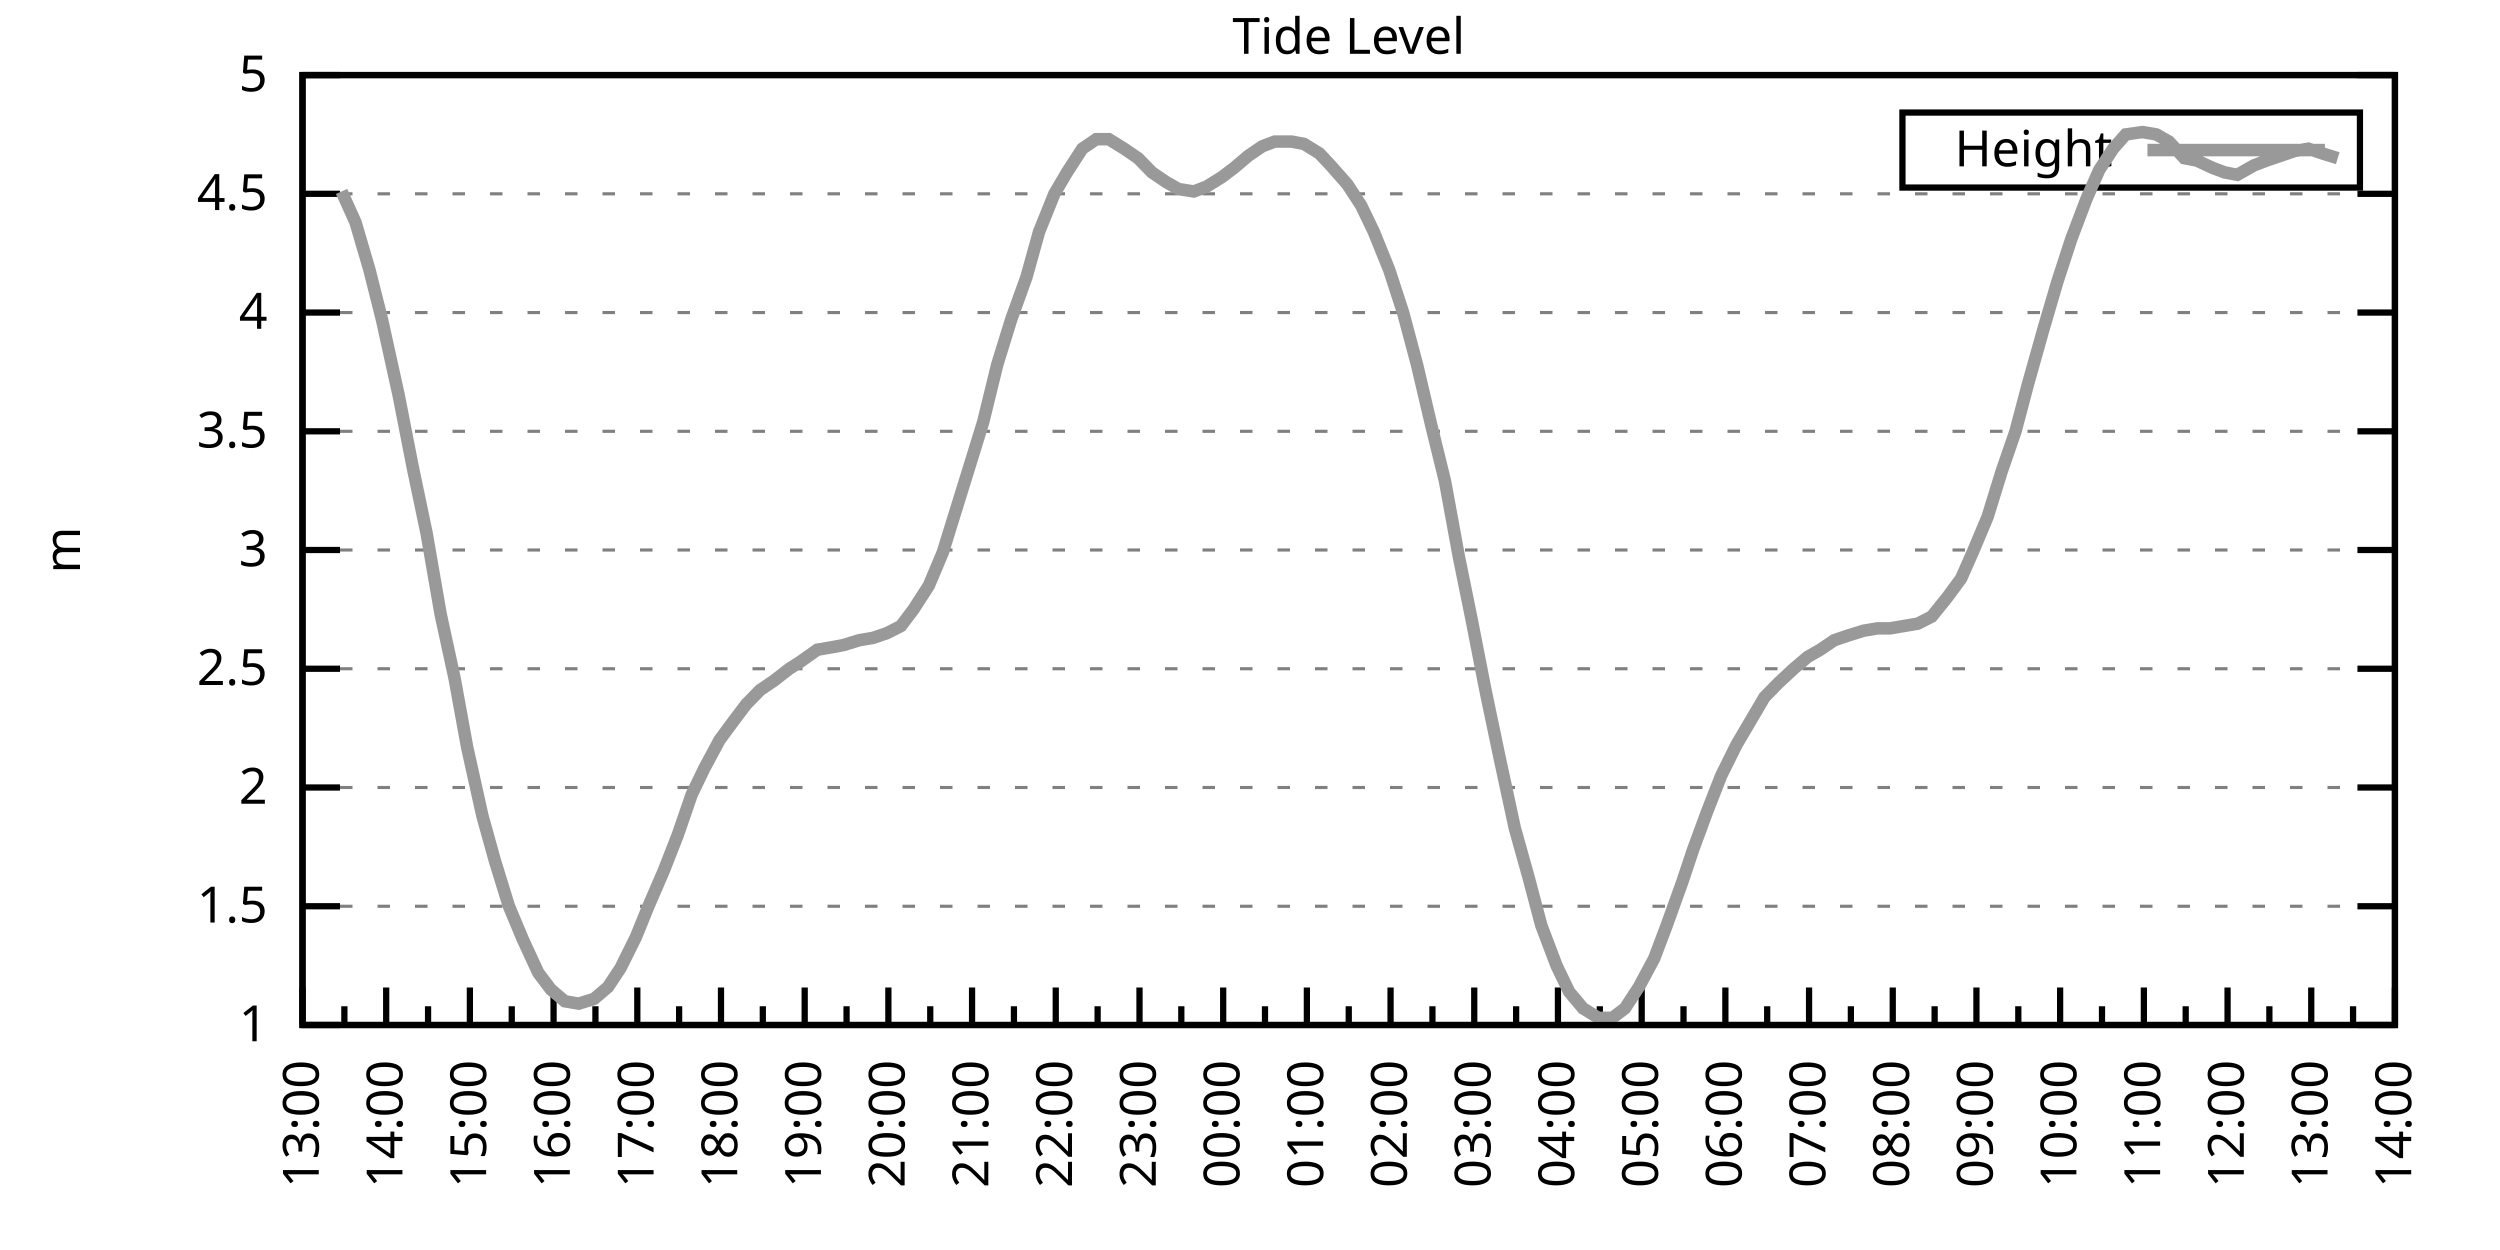
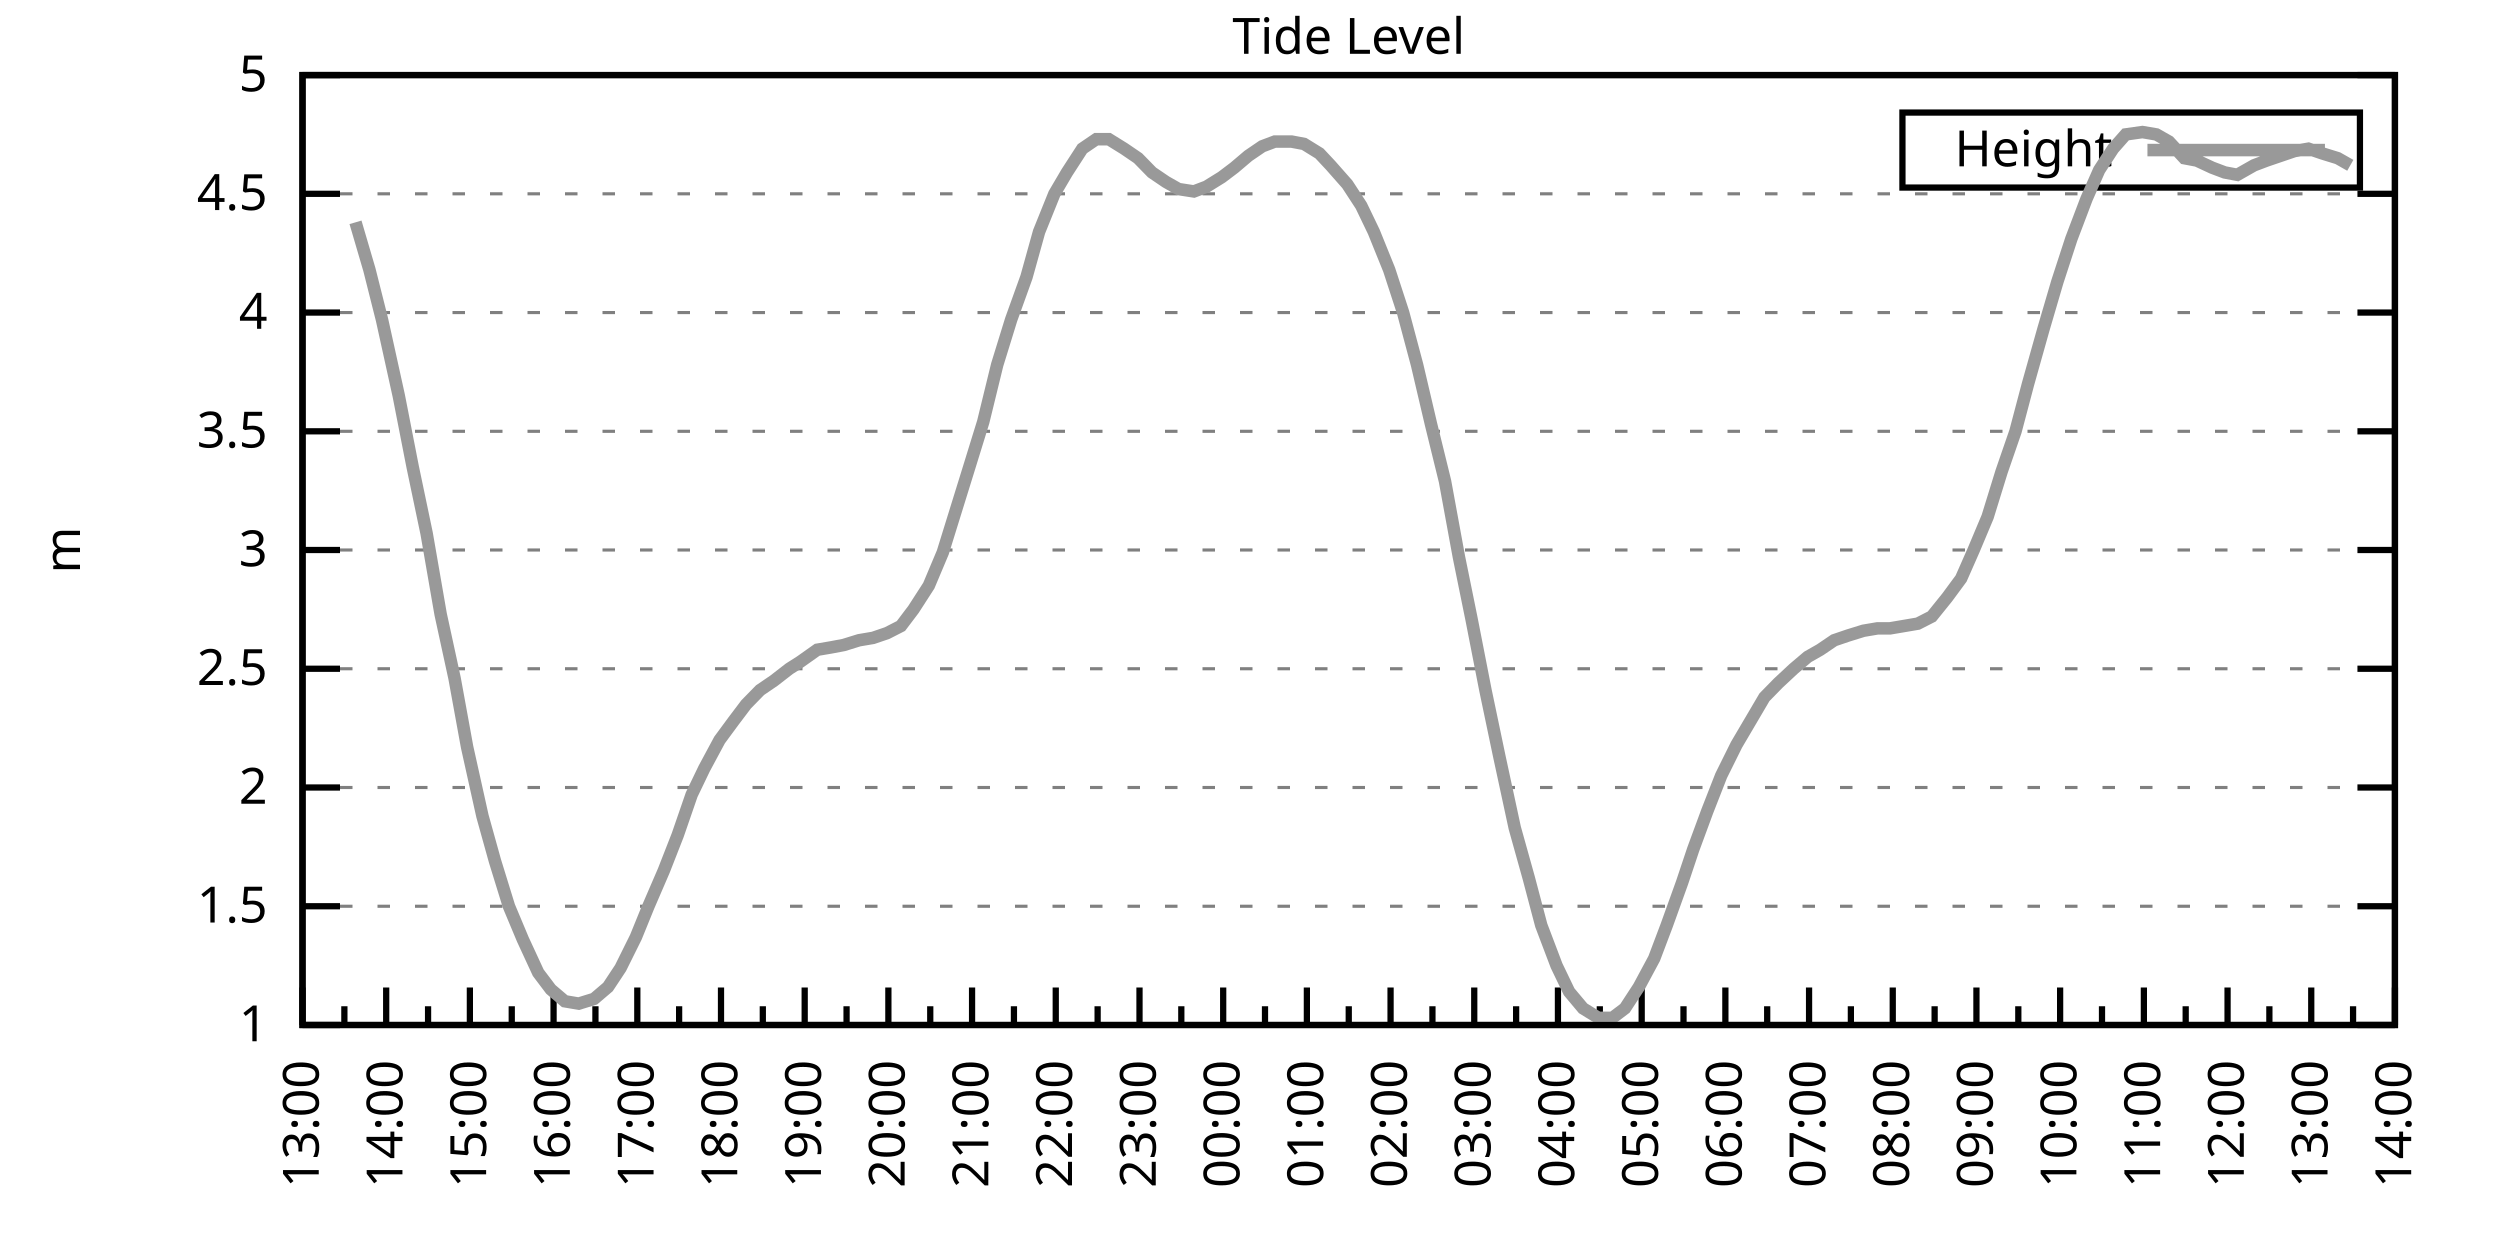
<svg xmlns="http://www.w3.org/2000/svg" xmlns:xlink="http://www.w3.org/1999/xlink" width="400" height="200" viewBox="0 0 400 200">
  <g id="gnuplot_canvas">
    <rect x="0" y="0" width="400" height="200" fill="none" />
    <defs>
      <circle id="gpDot" r="0.5" stroke-width="0.5" stroke="currentColor" />
      <path id="gpPt0" stroke-width="0.333" stroke="currentColor" d="M-1,0 h2 M0,-1 v2" />
      <path id="gpPt1" stroke-width="0.333" stroke="currentColor" d="M-1,-1 L1,1 M1,-1 L-1,1" />
      <path id="gpPt2" stroke-width="0.333" stroke="currentColor" d="M-1,0 L1,0 M0,-1 L0,1 M-1,-1 L1,1 M-1,1 L1,-1" />
      <rect id="gpPt3" stroke-width="0.333" stroke="currentColor" x="-1" y="-1" width="2" height="2" />
      <rect id="gpPt4" stroke-width="0.333" stroke="currentColor" fill="currentColor" x="-1" y="-1" width="2" height="2" />
      <circle id="gpPt5" stroke-width="0.333" stroke="currentColor" cx="0" cy="0" r="1" />
      <use xlink:href="#gpPt5" id="gpPt6" fill="currentColor" stroke="none" />
      <path id="gpPt7" stroke-width="0.333" stroke="currentColor" d="M0,-1.33 L-1.33,0.67 L1.33,0.67 z" />
      <use xlink:href="#gpPt7" id="gpPt8" fill="currentColor" stroke="none" />
      <use xlink:href="#gpPt7" id="gpPt9" stroke="currentColor" transform="rotate(180)" />
      <use xlink:href="#gpPt9" id="gpPt10" fill="currentColor" stroke="none" />
      <use xlink:href="#gpPt3" id="gpPt11" stroke="currentColor" transform="rotate(45)" />
      <use xlink:href="#gpPt11" id="gpPt12" fill="currentColor" stroke="none" />
      <path id="gpPt13" stroke-width="0.333" stroke="currentColor" d="M0,1.330 L1.265,0.411 L0.782,-1.067 L-0.782,-1.076 L-1.265,0.411 z" />
      <use xlink:href="#gpPt13" id="gpPt14" fill="currentColor" stroke="none" />
      <filter id="textbox" filterUnits="objectBoundingBox" x="0" y="0" height="1" width="1">
        <feFlood flood-color="white" flood-opacity="1" result="bgnd" />
        <feComposite in="SourceGraphic" in2="bgnd" operator="atop" />
      </filter>
      <filter id="greybox" filterUnits="objectBoundingBox" x="0" y="0" height="1" width="1">
        <feFlood flood-color="lightgrey" flood-opacity="1" result="grey" />
        <feComposite in="SourceGraphic" in2="grey" operator="atop" />
      </filter>
    </defs>
    <g fill="none" color="white" stroke="currentColor" stroke-width="1.00" stroke-linecap="butt" stroke-linejoin="miter">
</g>
    <g fill="none" color="black" stroke="currentColor" stroke-width="1.00" stroke-linecap="butt" stroke-linejoin="miter">
      <g stroke="none" shape-rendering="crispEdges">
        <polygon fill="rgb(255, 255, 255)" points="48.40,164.00 383.18,164.00 383.18,12.02 48.40,12.02 " />
      </g>
    </g>
    <g fill="none" color="black" stroke="currentColor" stroke-width="1.00" stroke-linecap="butt" stroke-linejoin="miter">
</g>
    <g fill="none" color="black" stroke="black" stroke-width="0.50" stroke-linecap="butt" stroke-linejoin="miter">
</g>
    <g fill="none" color="gray" stroke="currentColor" stroke-width="0.50" stroke-linecap="butt" stroke-linejoin="miter">
      <path stroke="gray" stroke-dasharray="2,4" class="gridline" d="M48.40,164.00 L383.19,164.00  " />
    </g>
    <g fill="none" color="gray" stroke="gray" stroke-width="1.00" stroke-linecap="butt" stroke-linejoin="miter">
</g>
    <g fill="none" color="black" stroke="currentColor" stroke-width="1.00" stroke-linecap="butt" stroke-linejoin="miter">
      <path stroke="black" d="M48.40,164.00 L54.40,164.00 M383.19,164.00 L377.19,164.00  " />
      <g transform="translate(42.80,166.60)" stroke="none" fill="black" font-family="Sans" font-size="8.00" text-anchor="end">
        <text>
          <tspan font-family="Sans"> 1</tspan>
        </text>
      </g>
    </g>
    <g fill="none" color="black" stroke="currentColor" stroke-width="1.00" stroke-linecap="butt" stroke-linejoin="miter">
</g>
    <g fill="none" color="black" stroke="black" stroke-width="0.50" stroke-linecap="butt" stroke-linejoin="miter">
</g>
    <g fill="none" color="gray" stroke="currentColor" stroke-width="0.50" stroke-linecap="butt" stroke-linejoin="miter">
      <path stroke="gray" stroke-dasharray="2,4" class="gridline" d="M48.40,145.00 L383.19,145.00  " />
    </g>
    <g fill="none" color="gray" stroke="gray" stroke-width="1.00" stroke-linecap="butt" stroke-linejoin="miter">
</g>
    <g fill="none" color="black" stroke="currentColor" stroke-width="1.00" stroke-linecap="butt" stroke-linejoin="miter">
      <path stroke="black" d="M48.40,145.00 L54.40,145.00 M383.19,145.00 L377.19,145.00  " />
      <g transform="translate(42.80,147.60)" stroke="none" fill="black" font-family="Sans" font-size="8.00" text-anchor="end">
        <text>
          <tspan font-family="Sans"> 1.5</tspan>
        </text>
      </g>
    </g>
    <g fill="none" color="black" stroke="currentColor" stroke-width="1.00" stroke-linecap="butt" stroke-linejoin="miter">
</g>
    <g fill="none" color="black" stroke="black" stroke-width="0.50" stroke-linecap="butt" stroke-linejoin="miter">
</g>
    <g fill="none" color="gray" stroke="currentColor" stroke-width="0.50" stroke-linecap="butt" stroke-linejoin="miter">
      <path stroke="gray" stroke-dasharray="2,4" class="gridline" d="M48.40,126.00 L383.19,126.00  " />
    </g>
    <g fill="none" color="gray" stroke="gray" stroke-width="1.00" stroke-linecap="butt" stroke-linejoin="miter">
</g>
    <g fill="none" color="black" stroke="currentColor" stroke-width="1.00" stroke-linecap="butt" stroke-linejoin="miter">
      <path stroke="black" d="M48.40,126.00 L54.40,126.00 M383.19,126.00 L377.19,126.00  " />
      <g transform="translate(42.80,128.60)" stroke="none" fill="black" font-family="Sans" font-size="8.00" text-anchor="end">
        <text>
          <tspan font-family="Sans"> 2</tspan>
        </text>
      </g>
    </g>
    <g fill="none" color="black" stroke="currentColor" stroke-width="1.00" stroke-linecap="butt" stroke-linejoin="miter">
</g>
    <g fill="none" color="black" stroke="black" stroke-width="0.50" stroke-linecap="butt" stroke-linejoin="miter">
</g>
    <g fill="none" color="gray" stroke="currentColor" stroke-width="0.50" stroke-linecap="butt" stroke-linejoin="miter">
      <path stroke="gray" stroke-dasharray="2,4" class="gridline" d="M48.40,107.00 L383.19,107.00  " />
    </g>
    <g fill="none" color="gray" stroke="gray" stroke-width="1.00" stroke-linecap="butt" stroke-linejoin="miter">
</g>
    <g fill="none" color="black" stroke="currentColor" stroke-width="1.00" stroke-linecap="butt" stroke-linejoin="miter">
      <path stroke="black" d="M48.40,107.00 L54.40,107.00 M383.19,107.00 L377.19,107.00  " />
      <g transform="translate(42.80,109.60)" stroke="none" fill="black" font-family="Sans" font-size="8.00" text-anchor="end">
        <text>
          <tspan font-family="Sans"> 2.5</tspan>
        </text>
      </g>
    </g>
    <g fill="none" color="black" stroke="currentColor" stroke-width="1.00" stroke-linecap="butt" stroke-linejoin="miter">
</g>
    <g fill="none" color="black" stroke="black" stroke-width="0.50" stroke-linecap="butt" stroke-linejoin="miter">
</g>
    <g fill="none" color="gray" stroke="currentColor" stroke-width="0.50" stroke-linecap="butt" stroke-linejoin="miter">
      <path stroke="gray" stroke-dasharray="2,4" class="gridline" d="M48.40,88.00 L383.19,88.00  " />
    </g>
    <g fill="none" color="gray" stroke="gray" stroke-width="1.00" stroke-linecap="butt" stroke-linejoin="miter">
</g>
    <g fill="none" color="black" stroke="currentColor" stroke-width="1.00" stroke-linecap="butt" stroke-linejoin="miter">
      <path stroke="black" d="M48.40,88.00 L54.40,88.00 M383.19,88.00 L377.19,88.00  " />
      <g transform="translate(42.80,90.60)" stroke="none" fill="black" font-family="Sans" font-size="8.00" text-anchor="end">
        <text>
          <tspan font-family="Sans"> 3</tspan>
        </text>
      </g>
    </g>
    <g fill="none" color="black" stroke="currentColor" stroke-width="1.00" stroke-linecap="butt" stroke-linejoin="miter">
</g>
    <g fill="none" color="black" stroke="black" stroke-width="0.50" stroke-linecap="butt" stroke-linejoin="miter">
</g>
    <g fill="none" color="gray" stroke="currentColor" stroke-width="0.50" stroke-linecap="butt" stroke-linejoin="miter">
      <path stroke="gray" stroke-dasharray="2,4" class="gridline" d="M48.40,69.01 L383.19,69.01  " />
    </g>
    <g fill="none" color="gray" stroke="gray" stroke-width="1.00" stroke-linecap="butt" stroke-linejoin="miter">
</g>
    <g fill="none" color="black" stroke="currentColor" stroke-width="1.00" stroke-linecap="butt" stroke-linejoin="miter">
      <path stroke="black" d="M48.40,69.01 L54.40,69.01 M383.19,69.01 L377.19,69.01  " />
      <g transform="translate(42.80,71.61)" stroke="none" fill="black" font-family="Sans" font-size="8.00" text-anchor="end">
        <text>
          <tspan font-family="Sans"> 3.5</tspan>
        </text>
      </g>
    </g>
    <g fill="none" color="black" stroke="currentColor" stroke-width="1.00" stroke-linecap="butt" stroke-linejoin="miter">
</g>
    <g fill="none" color="black" stroke="black" stroke-width="0.50" stroke-linecap="butt" stroke-linejoin="miter">
</g>
    <g fill="none" color="gray" stroke="currentColor" stroke-width="0.50" stroke-linecap="butt" stroke-linejoin="miter">
      <path stroke="gray" stroke-dasharray="2,4" class="gridline" d="M48.40,50.01 L383.19,50.01  " />
    </g>
    <g fill="none" color="gray" stroke="gray" stroke-width="1.00" stroke-linecap="butt" stroke-linejoin="miter">
</g>
    <g fill="none" color="black" stroke="currentColor" stroke-width="1.00" stroke-linecap="butt" stroke-linejoin="miter">
      <path stroke="black" d="M48.40,50.01 L54.40,50.01 M383.19,50.01 L377.19,50.01  " />
      <g transform="translate(42.80,52.61)" stroke="none" fill="black" font-family="Sans" font-size="8.00" text-anchor="end">
        <text>
          <tspan font-family="Sans"> 4</tspan>
        </text>
      </g>
    </g>
    <g fill="none" color="black" stroke="currentColor" stroke-width="1.00" stroke-linecap="butt" stroke-linejoin="miter">
</g>
    <g fill="none" color="black" stroke="black" stroke-width="0.50" stroke-linecap="butt" stroke-linejoin="miter">
</g>
    <g fill="none" color="gray" stroke="currentColor" stroke-width="0.50" stroke-linecap="butt" stroke-linejoin="miter">
      <path stroke="gray" stroke-dasharray="2,4" class="gridline" d="M48.40,31.01 L383.19,31.01  " />
    </g>
    <g fill="none" color="gray" stroke="gray" stroke-width="1.00" stroke-linecap="butt" stroke-linejoin="miter">
</g>
    <g fill="none" color="black" stroke="currentColor" stroke-width="1.00" stroke-linecap="butt" stroke-linejoin="miter">
      <path stroke="black" d="M48.40,31.01 L54.40,31.01 M383.19,31.01 L377.19,31.01  " />
      <g transform="translate(42.80,33.61)" stroke="none" fill="black" font-family="Sans" font-size="8.00" text-anchor="end">
        <text>
          <tspan font-family="Sans"> 4.5</tspan>
        </text>
      </g>
    </g>
    <g fill="none" color="black" stroke="currentColor" stroke-width="1.00" stroke-linecap="butt" stroke-linejoin="miter">
</g>
    <g fill="none" color="black" stroke="black" stroke-width="0.50" stroke-linecap="butt" stroke-linejoin="miter">
</g>
    <g fill="none" color="gray" stroke="currentColor" stroke-width="0.50" stroke-linecap="butt" stroke-linejoin="miter">
      <path stroke="gray" stroke-dasharray="2,4" class="gridline" d="M48.40,12.01 L383.19,12.01  " />
    </g>
    <g fill="none" color="gray" stroke="gray" stroke-width="1.00" stroke-linecap="butt" stroke-linejoin="miter">
</g>
    <g fill="none" color="black" stroke="currentColor" stroke-width="1.00" stroke-linecap="butt" stroke-linejoin="miter">
      <path stroke="black" d="M48.40,12.01 L54.40,12.01 M383.19,12.01 L377.19,12.01  " />
      <g transform="translate(42.80,14.61)" stroke="none" fill="black" font-family="Sans" font-size="8.00" text-anchor="end">
        <text>
          <tspan font-family="Sans"> 5</tspan>
        </text>
      </g>
    </g>
    <g fill="none" color="black" stroke="currentColor" stroke-width="1.00" stroke-linecap="butt" stroke-linejoin="miter">
      <path stroke="black" d="M48.40,164.00 L48.40,158.00  " />
      <g transform="translate(51.00,169.60) rotate(270)" stroke="none" fill="black" font-family="Sans" font-size="8.00" text-anchor="end">
        <text>
          <tspan font-family="Sans">13:00</tspan>
        </text>
      </g>
    </g>
    <g fill="none" color="black" stroke="currentColor" stroke-width="1.00" stroke-linecap="butt" stroke-linejoin="miter">
      <path stroke="black" d="M55.10,164.00 L55.10,161.00 M61.79,164.00 L61.79,158.00  " />
      <g transform="translate(64.39,169.60) rotate(270)" stroke="none" fill="black" font-family="Sans" font-size="8.00" text-anchor="end">
        <text>
          <tspan font-family="Sans">14:00</tspan>
        </text>
      </g>
    </g>
    <g fill="none" color="black" stroke="currentColor" stroke-width="1.00" stroke-linecap="butt" stroke-linejoin="miter">
      <path stroke="black" d="M68.49,164.00 L68.49,161.00 M75.18,164.00 L75.18,158.00  " />
      <g transform="translate(77.78,169.60) rotate(270)" stroke="none" fill="black" font-family="Sans" font-size="8.00" text-anchor="end">
        <text>
          <tspan font-family="Sans">15:00</tspan>
        </text>
      </g>
    </g>
    <g fill="none" color="black" stroke="currentColor" stroke-width="1.00" stroke-linecap="butt" stroke-linejoin="miter">
      <path stroke="black" d="M81.88,164.00 L81.88,161.00 M88.57,164.00 L88.57,158.00  " />
      <g transform="translate(91.17,169.60) rotate(270)" stroke="none" fill="black" font-family="Sans" font-size="8.00" text-anchor="end">
        <text>
          <tspan font-family="Sans">16:00</tspan>
        </text>
      </g>
    </g>
    <g fill="none" color="black" stroke="currentColor" stroke-width="1.00" stroke-linecap="butt" stroke-linejoin="miter">
      <path stroke="black" d="M95.27,164.00 L95.27,161.00 M101.97,164.00 L101.97,158.00  " />
      <g transform="translate(104.57,169.60) rotate(270)" stroke="none" fill="black" font-family="Sans" font-size="8.00" text-anchor="end">
        <text>
          <tspan font-family="Sans">17:00</tspan>
        </text>
      </g>
    </g>
    <g fill="none" color="black" stroke="currentColor" stroke-width="1.00" stroke-linecap="butt" stroke-linejoin="miter">
      <path stroke="black" d="M108.66,164.00 L108.66,161.00 M115.36,164.00 L115.36,158.00  " />
      <g transform="translate(117.96,169.60) rotate(270)" stroke="none" fill="black" font-family="Sans" font-size="8.00" text-anchor="end">
        <text>
          <tspan font-family="Sans">18:00</tspan>
        </text>
      </g>
    </g>
    <g fill="none" color="black" stroke="currentColor" stroke-width="1.00" stroke-linecap="butt" stroke-linejoin="miter">
      <path stroke="black" d="M122.05,164.00 L122.05,161.00 M128.75,164.00 L128.75,158.00  " />
      <g transform="translate(131.35,169.60) rotate(270)" stroke="none" fill="black" font-family="Sans" font-size="8.00" text-anchor="end">
        <text>
          <tspan font-family="Sans">19:00</tspan>
        </text>
      </g>
    </g>
    <g fill="none" color="black" stroke="currentColor" stroke-width="1.00" stroke-linecap="butt" stroke-linejoin="miter">
      <path stroke="black" d="M135.45,164.00 L135.45,161.00 M142.14,164.00 L142.14,158.00  " />
      <g transform="translate(144.74,169.60) rotate(270)" stroke="none" fill="black" font-family="Sans" font-size="8.00" text-anchor="end">
        <text>
          <tspan font-family="Sans">20:00</tspan>
        </text>
      </g>
    </g>
    <g fill="none" color="black" stroke="currentColor" stroke-width="1.00" stroke-linecap="butt" stroke-linejoin="miter">
      <path stroke="black" d="M148.84,164.00 L148.84,161.00 M155.53,164.00 L155.53,158.00  " />
      <g transform="translate(158.13,169.60) rotate(270)" stroke="none" fill="black" font-family="Sans" font-size="8.00" text-anchor="end">
        <text>
          <tspan font-family="Sans">21:00</tspan>
        </text>
      </g>
    </g>
    <g fill="none" color="black" stroke="currentColor" stroke-width="1.00" stroke-linecap="butt" stroke-linejoin="miter">
      <path stroke="black" d="M162.23,164.00 L162.23,161.00 M168.92,164.00 L168.92,158.00  " />
      <g transform="translate(171.52,169.60) rotate(270)" stroke="none" fill="black" font-family="Sans" font-size="8.00" text-anchor="end">
        <text>
          <tspan font-family="Sans">22:00</tspan>
        </text>
      </g>
    </g>
    <g fill="none" color="black" stroke="currentColor" stroke-width="1.00" stroke-linecap="butt" stroke-linejoin="miter">
      <path stroke="black" d="M175.62,164.00 L175.62,161.00 M182.32,164.00 L182.32,158.00  " />
      <g transform="translate(184.92,169.60) rotate(270)" stroke="none" fill="black" font-family="Sans" font-size="8.00" text-anchor="end">
        <text>
          <tspan font-family="Sans">23:00</tspan>
        </text>
      </g>
    </g>
    <g fill="none" color="black" stroke="currentColor" stroke-width="1.00" stroke-linecap="butt" stroke-linejoin="miter">
      <path stroke="black" d="M189.01,164.00 L189.01,161.00 M195.71,164.00 L195.71,158.00  " />
      <g transform="translate(198.31,169.60) rotate(270)" stroke="none" fill="black" font-family="Sans" font-size="8.00" text-anchor="end">
        <text>
          <tspan font-family="Sans">00:00</tspan>
        </text>
      </g>
    </g>
    <g fill="none" color="black" stroke="currentColor" stroke-width="1.00" stroke-linecap="butt" stroke-linejoin="miter">
      <path stroke="black" d="M202.40,164.00 L202.40,161.00 M209.10,164.00 L209.10,158.00  " />
      <g transform="translate(211.70,169.60) rotate(270)" stroke="none" fill="black" font-family="Sans" font-size="8.00" text-anchor="end">
        <text>
          <tspan font-family="Sans">01:00</tspan>
        </text>
      </g>
    </g>
    <g fill="none" color="black" stroke="currentColor" stroke-width="1.00" stroke-linecap="butt" stroke-linejoin="miter">
      <path stroke="black" d="M215.80,164.00 L215.80,161.00 M222.49,164.00 L222.49,158.00  " />
      <g transform="translate(225.09,169.60) rotate(270)" stroke="none" fill="black" font-family="Sans" font-size="8.00" text-anchor="end">
        <text>
          <tspan font-family="Sans">02:00</tspan>
        </text>
      </g>
    </g>
    <g fill="none" color="black" stroke="currentColor" stroke-width="1.00" stroke-linecap="butt" stroke-linejoin="miter">
      <path stroke="black" d="M229.19,164.00 L229.19,161.00 M235.88,164.00 L235.88,158.00  " />
      <g transform="translate(238.48,169.60) rotate(270)" stroke="none" fill="black" font-family="Sans" font-size="8.00" text-anchor="end">
        <text>
          <tspan font-family="Sans">03:00</tspan>
        </text>
      </g>
    </g>
    <g fill="none" color="black" stroke="currentColor" stroke-width="1.00" stroke-linecap="butt" stroke-linejoin="miter">
      <path stroke="black" d="M242.58,164.00 L242.58,161.00 M249.27,164.00 L249.27,158.00  " />
      <g transform="translate(251.87,169.60) rotate(270)" stroke="none" fill="black" font-family="Sans" font-size="8.00" text-anchor="end">
        <text>
          <tspan font-family="Sans">04:00</tspan>
        </text>
      </g>
    </g>
    <g fill="none" color="black" stroke="currentColor" stroke-width="1.00" stroke-linecap="butt" stroke-linejoin="miter">
      <path stroke="black" d="M255.97,164.00 L255.97,161.00 M262.67,164.00 L262.67,158.00  " />
      <g transform="translate(265.27,169.60) rotate(270)" stroke="none" fill="black" font-family="Sans" font-size="8.00" text-anchor="end">
        <text>
          <tspan font-family="Sans">05:00</tspan>
        </text>
      </g>
    </g>
    <g fill="none" color="black" stroke="currentColor" stroke-width="1.00" stroke-linecap="butt" stroke-linejoin="miter">
      <path stroke="black" d="M269.36,164.00 L269.36,161.00 M276.06,164.00 L276.06,158.00  " />
      <g transform="translate(278.66,169.60) rotate(270)" stroke="none" fill="black" font-family="Sans" font-size="8.00" text-anchor="end">
        <text>
          <tspan font-family="Sans">06:00</tspan>
        </text>
      </g>
    </g>
    <g fill="none" color="black" stroke="currentColor" stroke-width="1.00" stroke-linecap="butt" stroke-linejoin="miter">
      <path stroke="black" d="M282.75,164.00 L282.75,161.00 M289.45,164.00 L289.45,158.00  " />
      <g transform="translate(292.05,169.60) rotate(270)" stroke="none" fill="black" font-family="Sans" font-size="8.00" text-anchor="end">
        <text>
          <tspan font-family="Sans">07:00</tspan>
        </text>
      </g>
    </g>
    <g fill="none" color="black" stroke="currentColor" stroke-width="1.00" stroke-linecap="butt" stroke-linejoin="miter">
      <path stroke="black" d="M296.14,164.00 L296.14,161.00 M302.84,164.00 L302.84,158.00  " />
      <g transform="translate(305.44,169.60) rotate(270)" stroke="none" fill="black" font-family="Sans" font-size="8.00" text-anchor="end">
        <text>
          <tspan font-family="Sans">08:00</tspan>
        </text>
      </g>
    </g>
    <g fill="none" color="black" stroke="currentColor" stroke-width="1.00" stroke-linecap="butt" stroke-linejoin="miter">
      <path stroke="black" d="M309.54,164.00 L309.54,161.00 M316.23,164.00 L316.23,158.00  " />
      <g transform="translate(318.83,169.60) rotate(270)" stroke="none" fill="black" font-family="Sans" font-size="8.00" text-anchor="end">
        <text>
          <tspan font-family="Sans">09:00</tspan>
        </text>
      </g>
    </g>
    <g fill="none" color="black" stroke="currentColor" stroke-width="1.00" stroke-linecap="butt" stroke-linejoin="miter">
      <path stroke="black" d="M322.93,164.00 L322.93,161.00 M329.62,164.00 L329.62,158.00  " />
      <g transform="translate(332.22,169.60) rotate(270)" stroke="none" fill="black" font-family="Sans" font-size="8.00" text-anchor="end">
        <text>
          <tspan font-family="Sans">10:00</tspan>
        </text>
      </g>
    </g>
    <g fill="none" color="black" stroke="currentColor" stroke-width="1.00" stroke-linecap="butt" stroke-linejoin="miter">
      <path stroke="black" d="M336.32,164.00 L336.32,161.00 M343.02,164.00 L343.02,158.00  " />
      <g transform="translate(345.62,169.60) rotate(270)" stroke="none" fill="black" font-family="Sans" font-size="8.00" text-anchor="end">
        <text>
          <tspan font-family="Sans">11:00</tspan>
        </text>
      </g>
    </g>
    <g fill="none" color="black" stroke="currentColor" stroke-width="1.00" stroke-linecap="butt" stroke-linejoin="miter">
      <path stroke="black" d="M349.71,164.00 L349.71,161.00 M356.41,164.00 L356.41,158.00  " />
      <g transform="translate(359.01,169.60) rotate(270)" stroke="none" fill="black" font-family="Sans" font-size="8.00" text-anchor="end">
        <text>
          <tspan font-family="Sans">12:00</tspan>
        </text>
      </g>
    </g>
    <g fill="none" color="black" stroke="currentColor" stroke-width="1.00" stroke-linecap="butt" stroke-linejoin="miter">
      <path stroke="black" d="M363.10,164.00 L363.10,161.00 M369.80,164.00 L369.80,158.00  " />
      <g transform="translate(372.40,169.60) rotate(270)" stroke="none" fill="black" font-family="Sans" font-size="8.00" text-anchor="end">
        <text>
          <tspan font-family="Sans">13:00</tspan>
        </text>
      </g>
    </g>
    <g fill="none" color="black" stroke="currentColor" stroke-width="1.00" stroke-linecap="butt" stroke-linejoin="miter">
      <path stroke="black" d="M376.49,164.00 L376.49,161.00 M383.19,164.00 L383.19,158.00  " />
      <g transform="translate(385.79,169.60) rotate(270)" stroke="none" fill="black" font-family="Sans" font-size="8.00" text-anchor="end">
        <text>
          <tspan font-family="Sans">14:00</tspan>
        </text>
      </g>
    </g>
    <g fill="none" color="black" stroke="currentColor" stroke-width="1.00" stroke-linecap="butt" stroke-linejoin="miter">
</g>
    <g fill="none" color="black" stroke="currentColor" stroke-width="1.00" stroke-linecap="butt" stroke-linejoin="miter">
      <path stroke="black" d="M48.40,12.01 L48.40,164.00 L383.19,164.00 L383.19,12.01 L48.40,12.01 Z  " />
    </g>
    <g fill="none" color="black" stroke="currentColor" stroke-width="1.00" stroke-linecap="butt" stroke-linejoin="miter">
      <g transform="translate(12.80,88.01) rotate(270)" stroke="none" fill="black" font-family="Sans" font-size="8.00" text-anchor="middle">
        <text>
          <tspan font-family="Sans">m</tspan>
        </text>
      </g>
    </g>
    <g fill="none" color="black" stroke="currentColor" stroke-width="1.00" stroke-linecap="butt" stroke-linejoin="miter">
</g>
    <g fill="none" color="black" stroke="currentColor" stroke-width="1.00" stroke-linecap="butt" stroke-linejoin="miter">
      <path stroke="black" d="M304.39,30.01 L304.39,18.01 L377.59,18.01 L377.59,30.01 L304.39,30.01 Z  " />
    </g>
    <g id="Tide_level_plot_1">
      <g fill="none" color="white" stroke="black" stroke-width="2.00" stroke-linecap="butt" stroke-linejoin="miter">
</g>
      <g fill="none" color="black" stroke="currentColor" stroke-width="2.00" stroke-linecap="butt" stroke-linejoin="miter">
        <g transform="translate(337.99,26.61)" stroke="none" fill="black" font-family="Sans" font-size="8.00" text-anchor="end">
          <text>
            <tspan font-family="Sans">Height</tspan>
          </text>
        </g>
      </g>
      <g fill="none" color="black" stroke="currentColor" stroke-width="2.00" stroke-linecap="butt" stroke-linejoin="miter">
-         <path stroke="rgb(153, 153, 153)" d="M343.59,24.01 L371.99,24.01 M54.65,30.63 L56.88,35.57 L59.11,43.17 L61.12,51.15 L63.80,63.31 L66.03,74.71   L68.26,85.35 L70.50,98.26 L72.73,108.52 L74.74,119.54 L77.19,130.56 L79.20,137.78 L81.43,145.00 L83.66,150.32   L86.12,155.64 L88.13,158.30 L90.36,160.20 L92.59,160.58 L95.05,159.82 L97.28,157.92 L99.29,154.88 L101.74,149.94   L103.75,145.00 L106.21,139.30 L108.44,133.60 L110.67,127.14 L112.68,122.96 L115.13,118.40 L117.37,115.36 L119.38,112.70   L121.61,110.42 L123.84,108.90 L126.29,107.00 L128.08,105.86 L130.76,103.96 L132.99,103.58 L135.00,103.20 L137.45,102.44   L139.69,102.06 L141.92,101.30 L144.15,100.16 L146.16,97.50 L148.61,93.70 L150.85,88.38 L152.85,81.93 L155.09,74.71   L157.32,67.49 L159.55,58.37 L161.78,51.15 L164.24,44.31 L166.25,37.09 L168.70,31.01 L170.71,27.59 L173.17,23.79   L175.40,22.27 L177.41,22.27 L179.86,23.79 L182.09,25.31 L184.32,27.59 L186.56,29.11 L188.57,30.25 L191.02,30.63   L193.03,29.87 L195.48,28.35 L197.49,26.83 L199.73,24.93 L201.96,23.41 L203.97,22.65 L206.64,22.65 L208.65,23.03   L211.11,24.55 L212.89,26.45 L215.57,29.49 L217.80,32.91 L219.81,37.09 L222.27,43.17 L224.50,50.01 L226.73,58.37   L228.96,67.87 L231.20,76.99 L233.43,89.14 L235.44,99.02 L237.67,110.42 L239.90,121.06 L242.36,132.46 L244.59,140.44   L246.60,148.04 L249.05,154.50 L251.06,158.68 L253.29,161.34 L255.75,162.86 L257.98,162.86 L259.99,161.34 L262.22,157.92   L264.67,153.36 L266.68,148.04 L269.14,141.20 L270.92,135.88 L273.16,129.80 L275.39,124.10 L277.84,119.16 L280.30,114.98   L282.31,111.56 L284.54,109.28 L286.99,107.00 L289.23,105.10 L291.23,103.96 L293.47,102.44 L295.70,101.68 L298.15,100.92   L300.39,100.54 L302.39,100.54 L304.63,100.16 L306.86,99.78 L309.09,98.64 L311.54,95.60 L313.78,92.56 L315.79,88.00   L318.02,82.69 L320.25,75.47 L322.48,69.01 L324.49,61.41 L326.95,52.67 L329.18,45.07 L331.41,38.23 L333.86,31.77   L335.87,27.21 L338.10,23.79 L340.11,21.51 L342.79,21.13 L345.02,21.51 L347.03,22.65 L349.49,25.31 L351.50,25.69   L353.95,26.83 L355.96,27.59 L357.97,27.97 L360.65,26.45 L362.66,25.69 L364.89,24.93 L367.12,24.17 L369.35,23.79   L371.58,24.55 L374.04,25.31  " />
+         <path stroke="rgb(153, 153, 153)" d="M343.59,24.01 L371.99,24.01 M56.88,35.57 L59.11,43.17 L61.12,51.15 L63.80,63.31 L66.03,74.71 L68.26,85.35   L70.50,98.26 L72.73,108.52 L74.74,119.54 L77.19,130.56 L79.20,137.78 L81.43,145.00 L83.66,150.32 L86.12,155.64   L88.13,158.30 L90.36,160.20 L92.59,160.58 L95.05,159.82 L97.28,157.92 L99.29,154.88 L101.74,149.94 L103.75,145.00   L106.21,139.30 L108.44,133.60 L110.67,127.14 L112.68,122.96 L115.13,118.40 L117.37,115.36 L119.38,112.70 L121.61,110.42   L123.84,108.90 L126.29,107.00 L128.08,105.86 L130.76,103.96 L132.99,103.58 L135.00,103.20 L137.45,102.44 L139.69,102.06   L141.92,101.30 L144.15,100.16 L146.16,97.50 L148.61,93.70 L150.85,88.38 L152.85,81.93 L155.09,74.71 L157.32,67.49   L159.55,58.37 L161.78,51.15 L164.24,44.31 L166.25,37.09 L168.70,31.01 L170.71,27.59 L173.17,23.79 L175.40,22.27   L177.41,22.27 L179.86,23.79 L182.09,25.31 L184.32,27.59 L186.56,29.11 L188.57,30.25 L191.02,30.63 L193.03,29.87   L195.48,28.35 L197.49,26.83 L199.73,24.93 L201.96,23.41 L203.97,22.65 L206.64,22.65 L208.65,23.03 L211.11,24.55   L212.89,26.45 L215.57,29.49 L217.80,32.91 L219.81,37.09 L222.27,43.17 L224.50,50.01 L226.73,58.37 L228.96,67.87   L231.20,76.99 L233.43,89.14 L235.44,99.02 L237.67,110.42 L239.90,121.06 L242.36,132.46 L244.59,140.44 L246.60,148.04   L249.05,154.50 L251.06,158.68 L253.29,161.34 L255.75,162.86 L257.98,162.86 L259.99,161.34 L262.22,157.92 L264.67,153.36   L266.68,148.04 L269.14,141.20 L270.92,135.88 L273.16,129.80 L275.39,124.10 L277.84,119.16 L280.30,114.98 L282.31,111.56   L284.54,109.28 L286.99,107.00 L289.23,105.10 L291.23,103.96 L293.47,102.44 L295.70,101.68 L298.15,100.92 L300.39,100.54   L302.39,100.54 L304.63,100.16 L306.86,99.78 L309.09,98.64 L311.54,95.60 L313.78,92.56 L315.79,88.00 L318.02,82.69   L320.25,75.47 L322.48,69.01 L324.49,61.41 L326.95,52.67 L329.18,45.07 L331.41,38.23 L333.86,31.77 L335.87,27.21   L338.10,23.79 L340.11,21.51 L342.79,21.13 L345.02,21.51 L347.03,22.65 L349.49,25.31 L351.50,25.69 L353.95,26.83   L355.96,27.59 L357.97,27.97 L360.65,26.45 L362.66,25.69 L364.89,24.93 L367.12,24.17 L369.35,23.79 L371.58,24.55   L374.04,25.31 L376.05,26.45  " />
      </g>
    </g>
    <g fill="none" color="black" stroke="currentColor" stroke-width="2.00" stroke-linecap="butt" stroke-linejoin="miter">
</g>
    <g fill="none" color="black" stroke="black" stroke-width="1.00" stroke-linecap="butt" stroke-linejoin="miter">
</g>
    <g fill="none" color="black" stroke="currentColor" stroke-width="1.00" stroke-linecap="butt" stroke-linejoin="miter">
      <path stroke="black" d="M48.40,12.01 L48.40,164.00 L383.19,164.00 L383.19,12.01 L48.40,12.01 Z  " />
    </g>
    <g fill="none" color="black" stroke="currentColor" stroke-width="1.00" stroke-linecap="butt" stroke-linejoin="miter">
      <g transform="translate(215.79,8.61)" stroke="none" fill="black" font-family="Sans" font-size="8.00" text-anchor="middle">
        <text>
          <tspan font-family="Sans">Tide Level</tspan>
        </text>
      </g>
    </g>
    <g fill="none" color="black" stroke="currentColor" stroke-width="1.00" stroke-linecap="butt" stroke-linejoin="miter">
</g>
  </g>
</svg>
